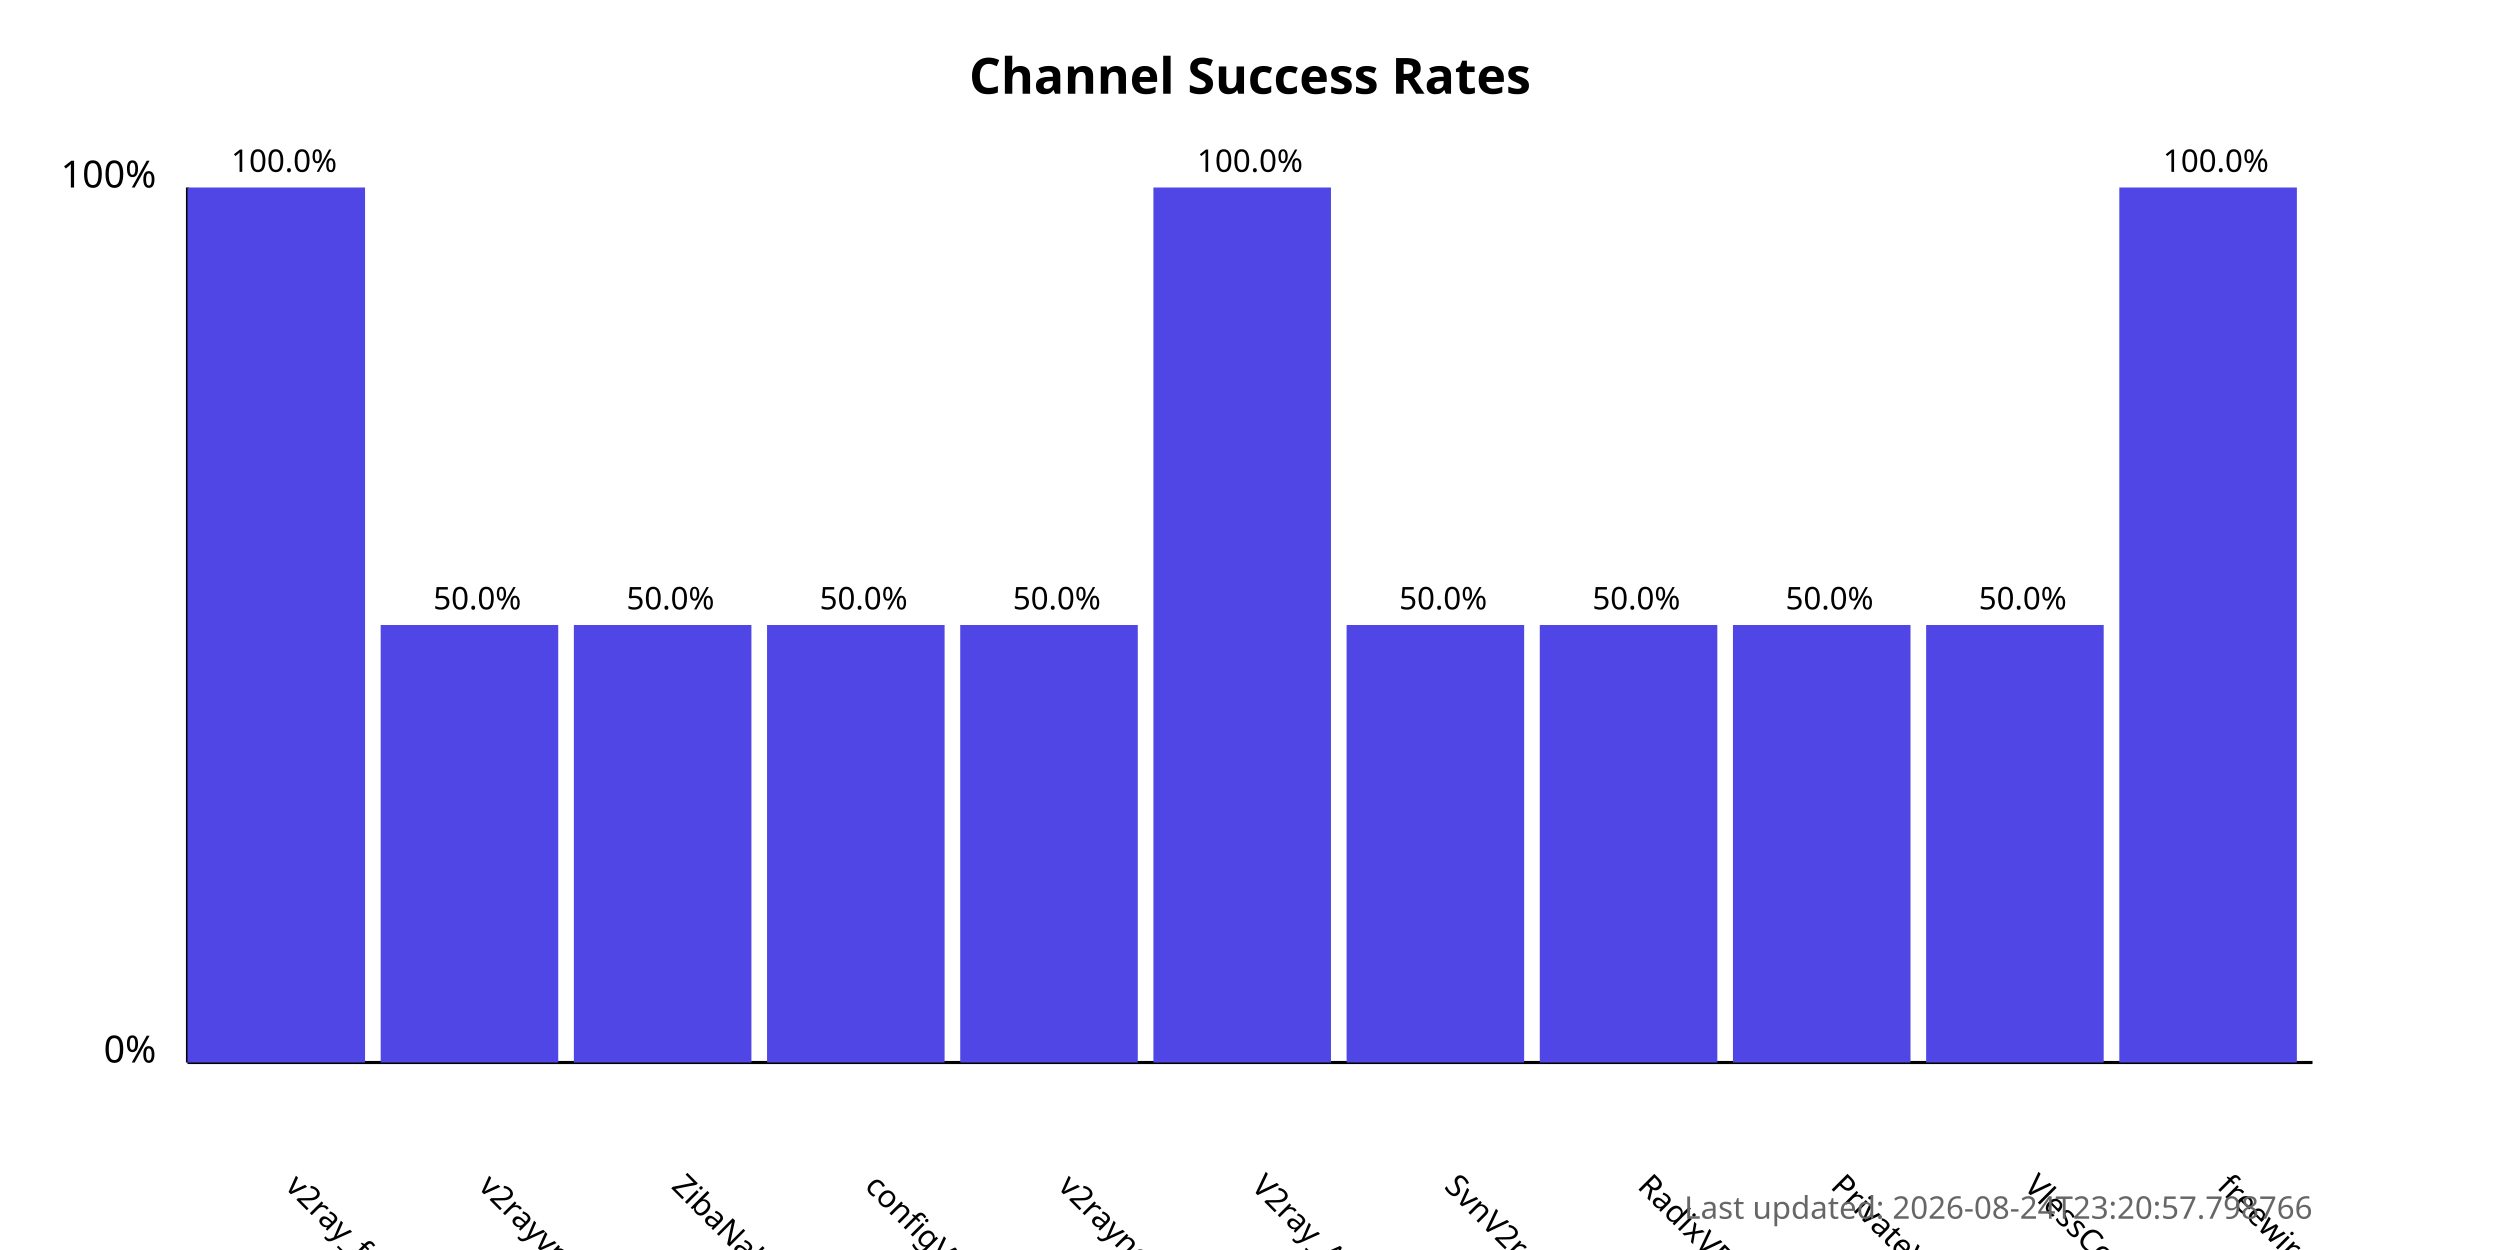
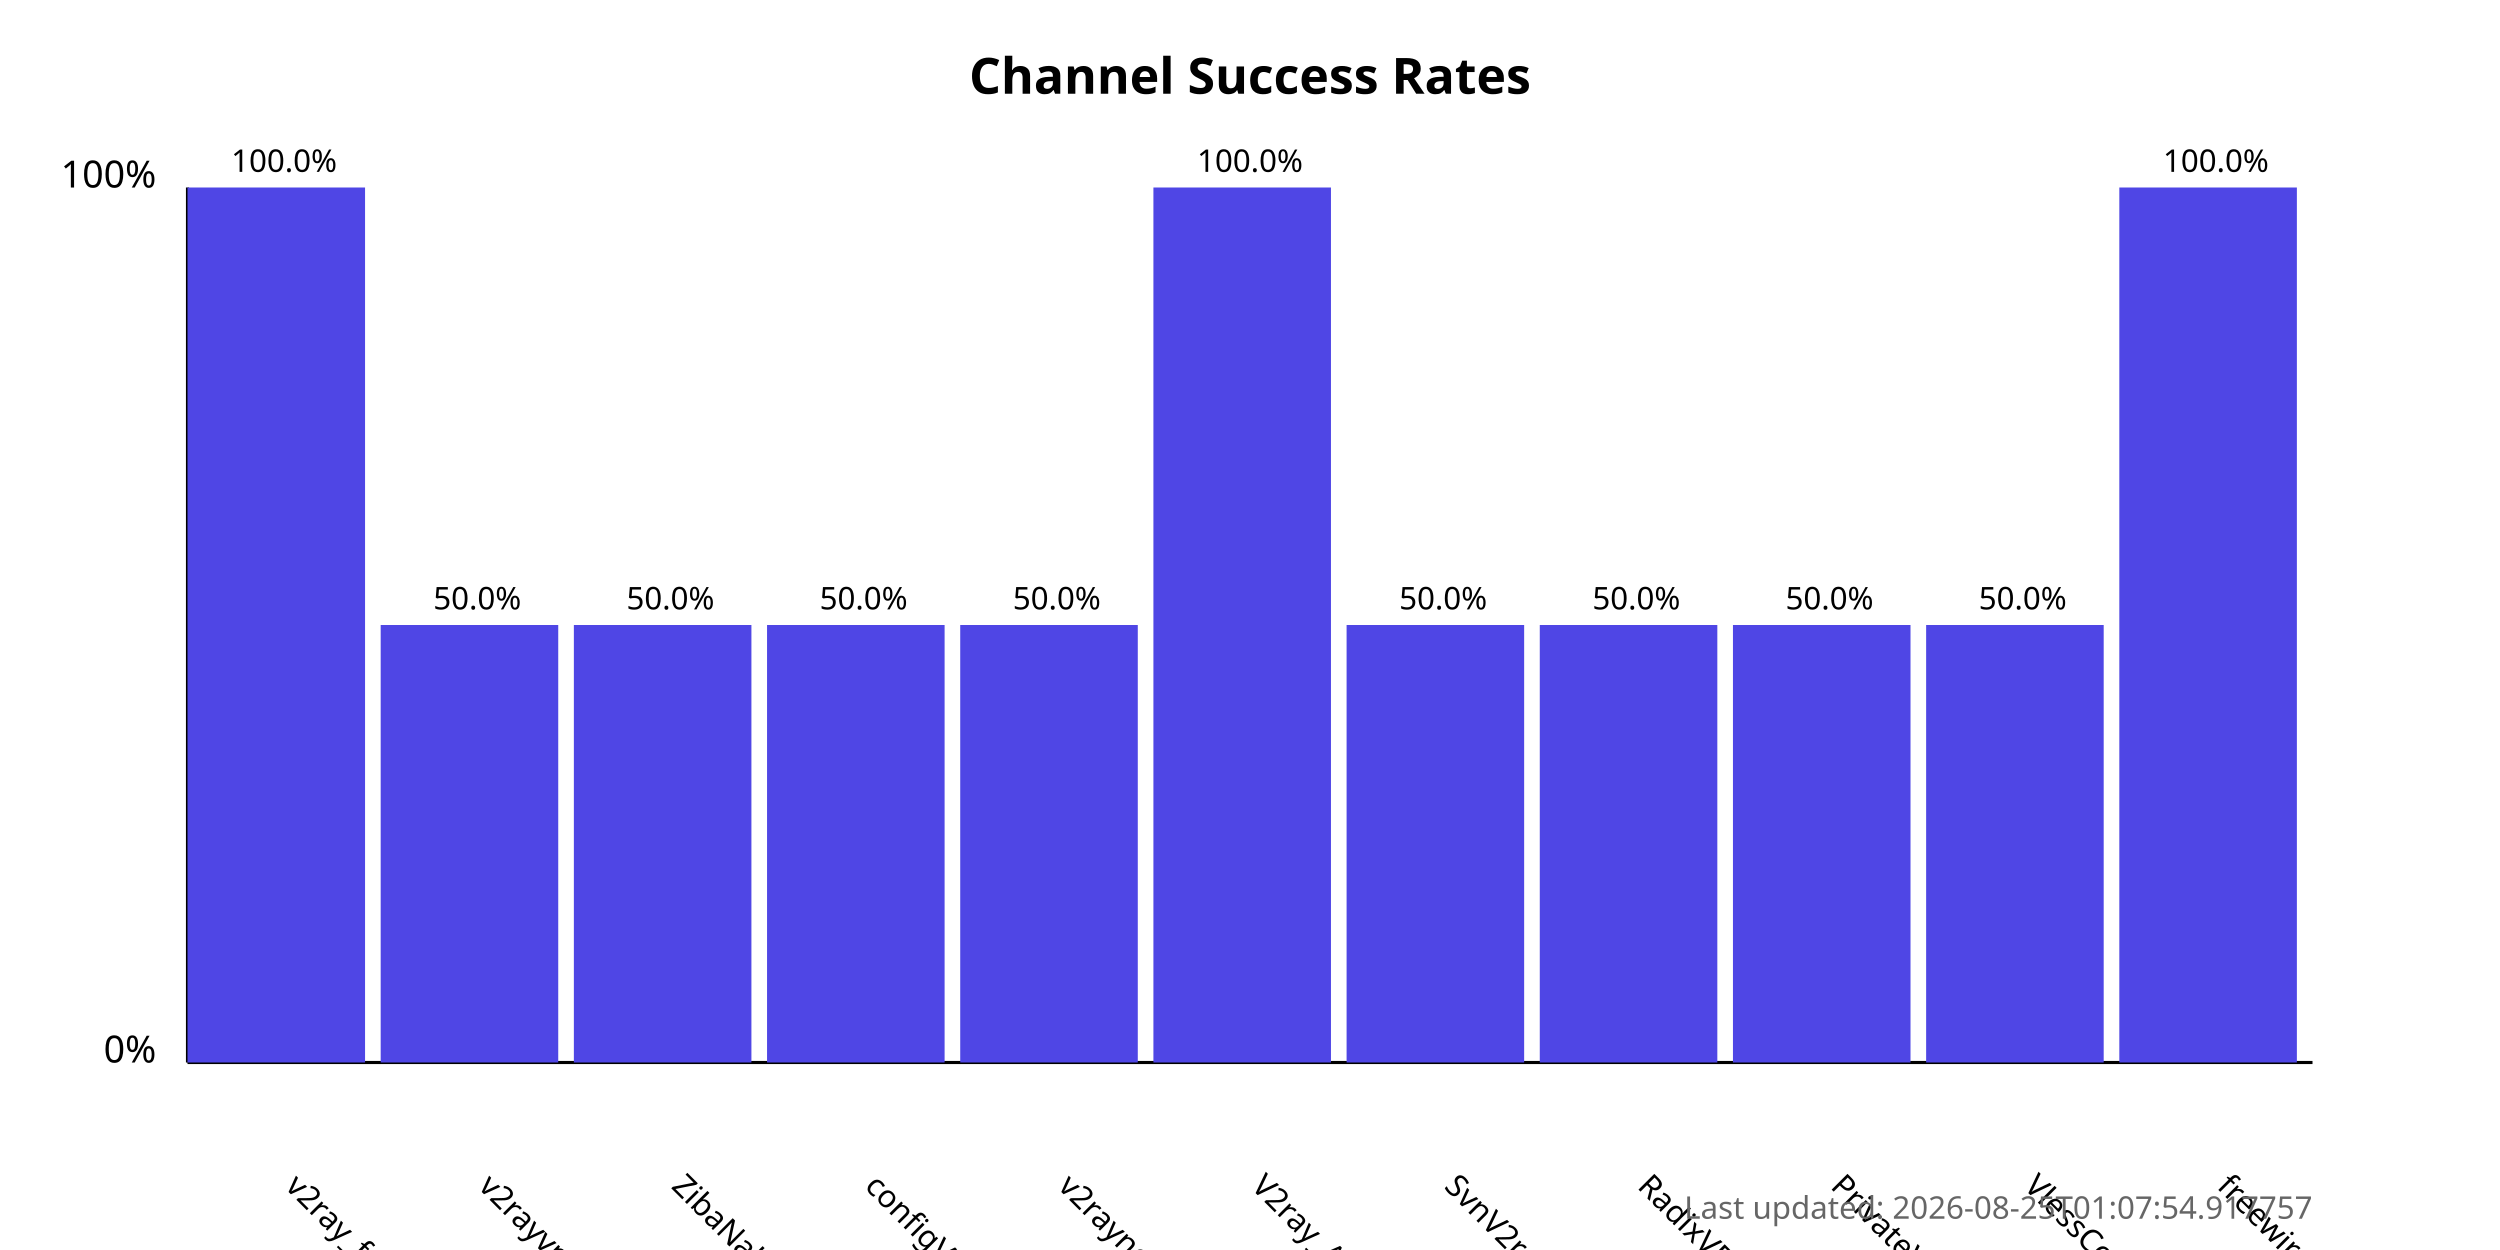
<svg xmlns="http://www.w3.org/2000/svg" width="800" height="400">
  <style>
            .chart-title { font: bold 16px sans-serif; }
            .axis-label { font: 12px sans-serif; }
            .tick-label { font: 10px sans-serif; }
            .bar { fill: #4f46e5; }
            .bar:hover { fill: #6366f1; }
            .timestamp { font: 10px sans-serif; fill: #666; }
        </style>
  <text x="400.0" y="30" text-anchor="middle" class="chart-title">
            Channel Success Rates
        </text>
  <line x1="60" y1="340" x2="60" y2="60" stroke="black" stroke-width="1" />
  <line x1="60" y1="340" x2="740" y2="340" stroke="black" stroke-width="1" />
  <text x="50" y="340" text-anchor="end" class="axis-label">0%</text>
  <text x="50" y="60" text-anchor="end" class="axis-label">100%</text>
  <g>
    <rect x="60" y="60.0" width="56.818" height="280.0" class="bar" />
    <text x="90.909" y="380" transform="rotate(45, 90.90909, 380)" text-anchor="start" class="tick-label">
                v2ray_free_conf
            </text>
    <text x="90.909" y="55.0" text-anchor="middle" class="tick-label">
                100.0%
            </text>
  </g>
  <g>
    <rect x="121.818" y="200.0" width="56.818" height="140.0" class="bar" />
    <text x="152.727" y="380" transform="rotate(45, 152.7273, 380)" text-anchor="start" class="tick-label">
                v2rayvpno
            </text>
    <text x="152.727" y="195.0" text-anchor="middle" class="tick-label">
                50.0%
            </text>
  </g>
  <g>
    <rect x="183.636" y="200.0" width="56.818" height="140.0" class="bar" />
    <text x="214.545" y="380" transform="rotate(45, 214.5455, 380)" text-anchor="start" class="tick-label">
                ZibaNabz
            </text>
    <text x="214.545" y="195.0" text-anchor="middle" class="tick-label">
                50.0%
            </text>
  </g>
  <g>
    <rect x="245.455" y="200.0" width="56.818" height="140.0" class="bar" />
    <text x="276.364" y="380" transform="rotate(45, 276.3636, 380)" text-anchor="start" class="tick-label">
                configV2rayForFree
            </text>
    <text x="276.364" y="195.0" text-anchor="middle" class="tick-label">
                50.0%
            </text>
  </g>
  <g>
    <rect x="307.273" y="200.0" width="56.818" height="140.0" class="bar" />
    <text x="338.182" y="380" transform="rotate(45, 338.1818, 380)" text-anchor="start" class="tick-label">
                v2rayngvpn
            </text>
    <text x="338.182" y="195.0" text-anchor="middle" class="tick-label">
                50.0%
            </text>
  </g>
  <g>
    <rect x="369.091" y="60.0" width="56.818" height="280.0" class="bar" />
    <text x="400.0" y="380" transform="rotate(45, 400.0, 380)" text-anchor="start" class="tick-label">
                V2ray_Alpha
            </text>
    <text x="400.0" y="55.0" text-anchor="middle" class="tick-label">
                100.0%
            </text>
  </g>
  <g>
    <rect x="430.909" y="200.0" width="56.818" height="140.0" class="bar" />
    <text x="461.818" y="380" transform="rotate(45, 461.8182, 380)" text-anchor="start" class="tick-label">
                SvnV2ray
            </text>
    <text x="461.818" y="195.0" text-anchor="middle" class="tick-label">
                50.0%
            </text>
  </g>
  <g>
    <rect x="492.727" y="200.0" width="56.818" height="140.0" class="bar" />
    <text x="523.636" y="380" transform="rotate(45, 523.6364, 380)" text-anchor="start" class="tick-label">
                RadixVPN
            </text>
    <text x="523.636" y="195.0" text-anchor="middle" class="tick-label">
                50.0%
            </text>
  </g>
  <g>
    <rect x="554.545" y="200.0" width="56.818" height="140.0" class="bar" />
    <text x="585.455" y="380" transform="rotate(45, 585.4545, 380)" text-anchor="start" class="tick-label">
                PrivateVPNs
            </text>
    <text x="585.455" y="195.0" text-anchor="middle" class="tick-label">
                50.0%
            </text>
  </g>
  <g>
    <rect x="616.364" y="200.0" width="56.818" height="140.0" class="bar" />
    <text x="647.273" y="380" transform="rotate(45, 647.2727, 380)" text-anchor="start" class="tick-label">
                VlessConfig
            </text>
    <text x="647.273" y="195.0" text-anchor="middle" class="tick-label">
                50.0%
            </text>
  </g>
  <g>
    <rect x="678.182" y="60.0" width="56.818" height="280.0" class="bar" />
    <text x="709.091" y="380" transform="rotate(45, 709.0909, 380)" text-anchor="start" class="tick-label">
                freewireguard
            </text>
    <text x="709.091" y="55.0" text-anchor="middle" class="tick-label">
                100.0%
            </text>
  </g>
  <text x="740" y="390" text-anchor="end" class="timestamp">
-             Last updated: 2026-08-24T23:20:57.798766
+             Last updated: 2026-08-25T01:07:54.917757
        </text>
</svg>
